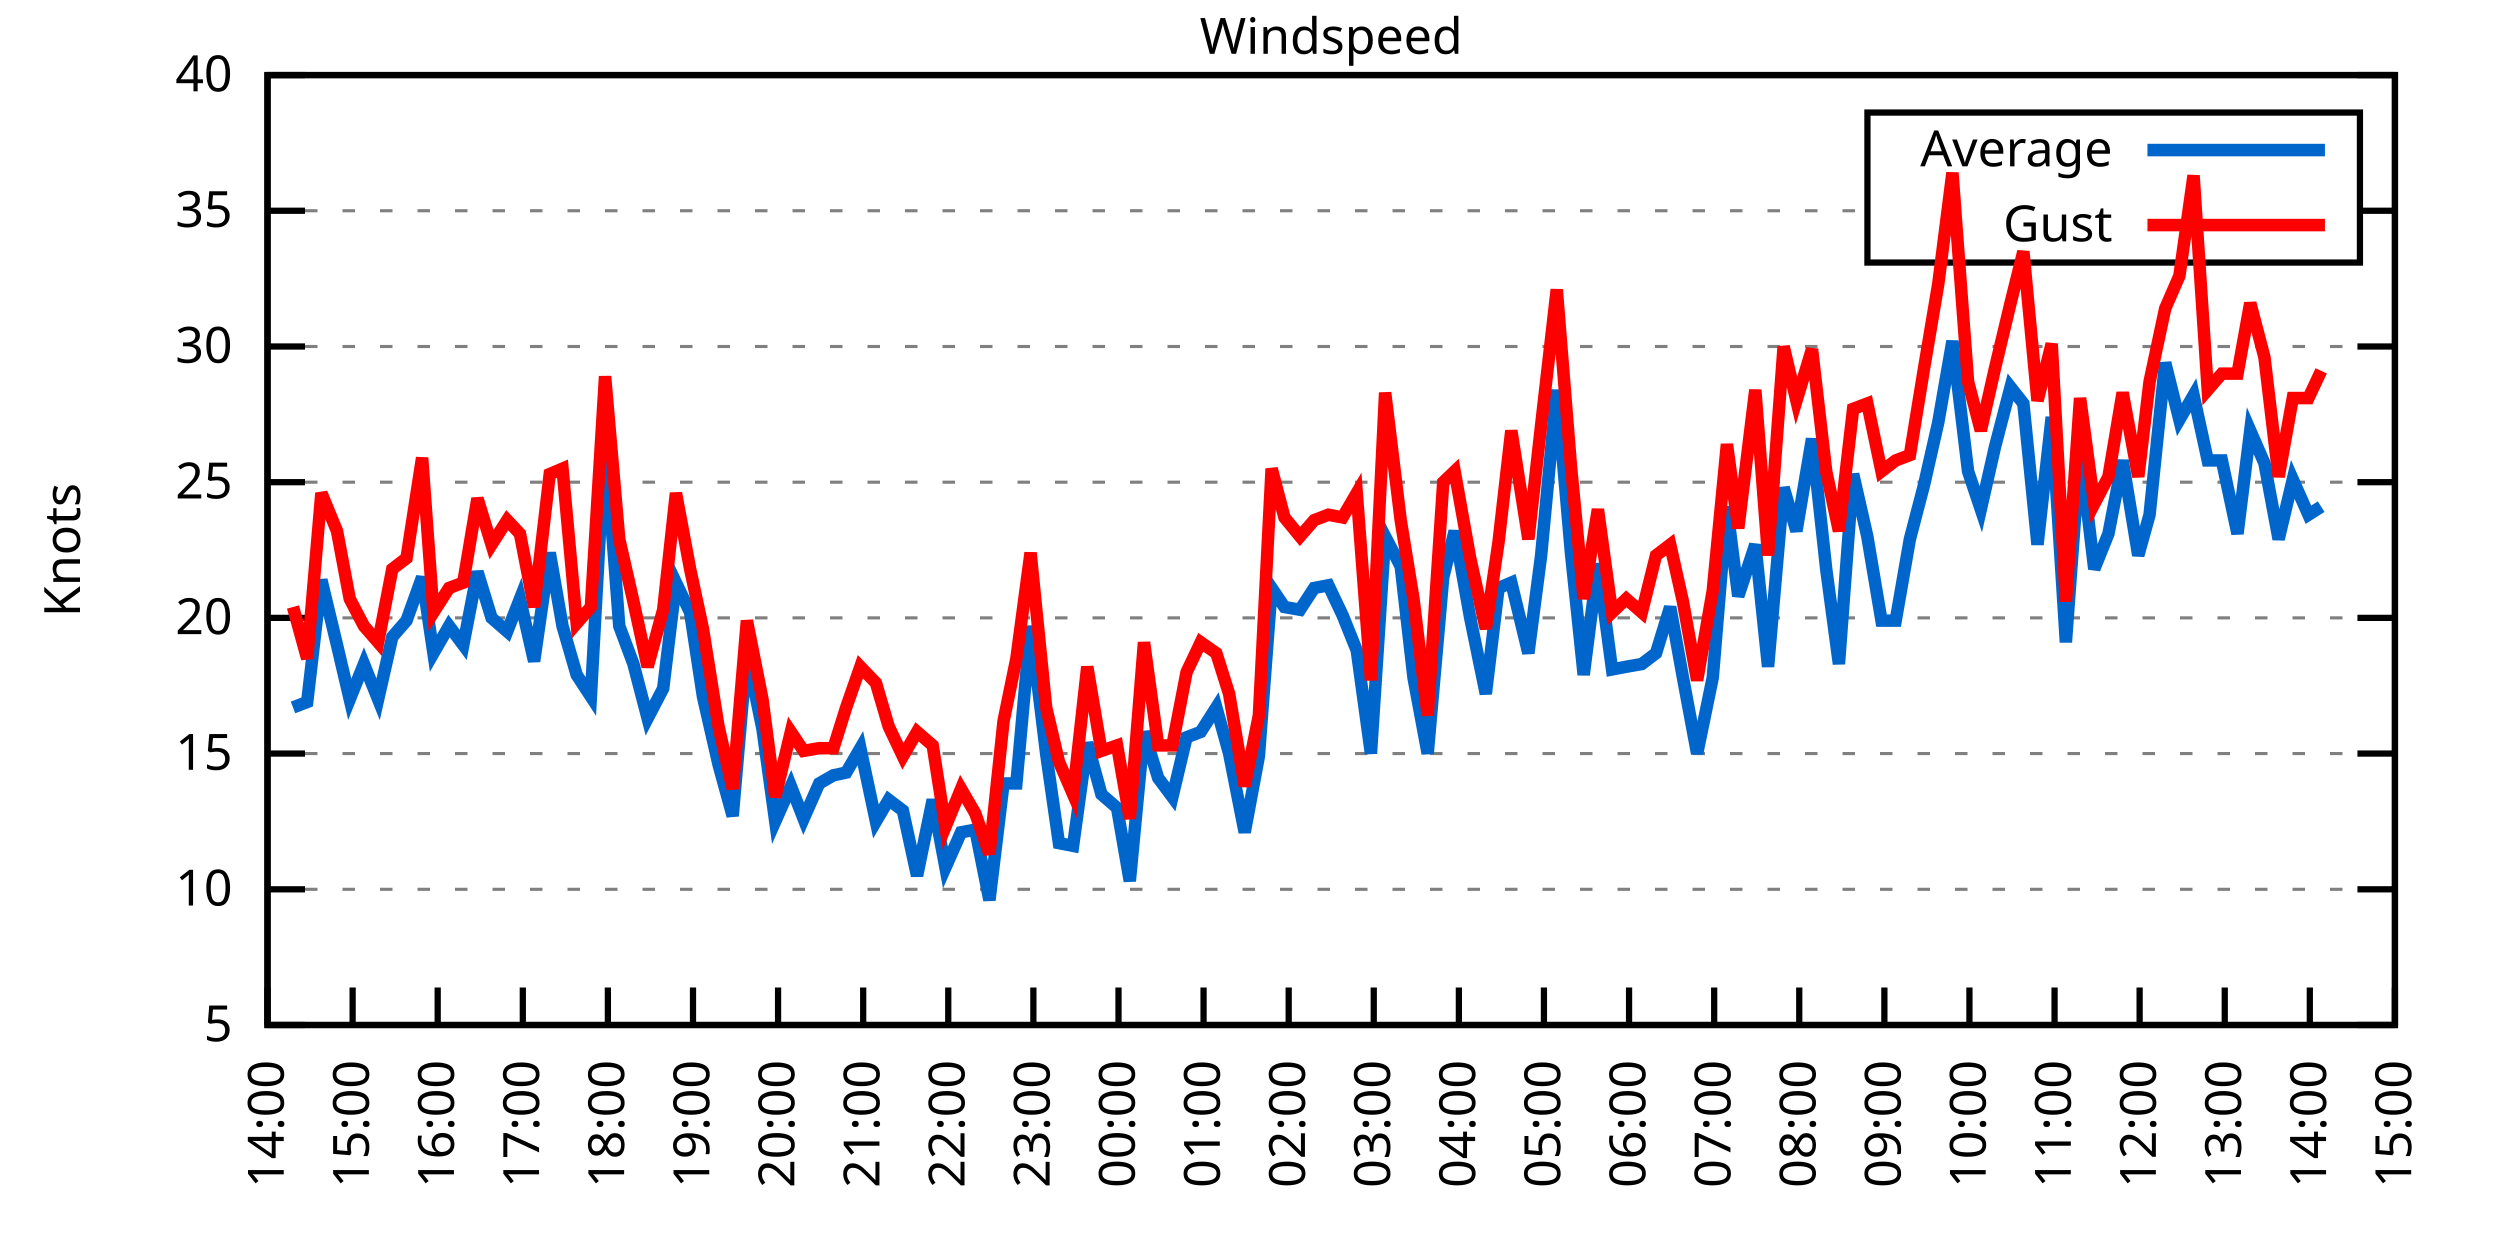
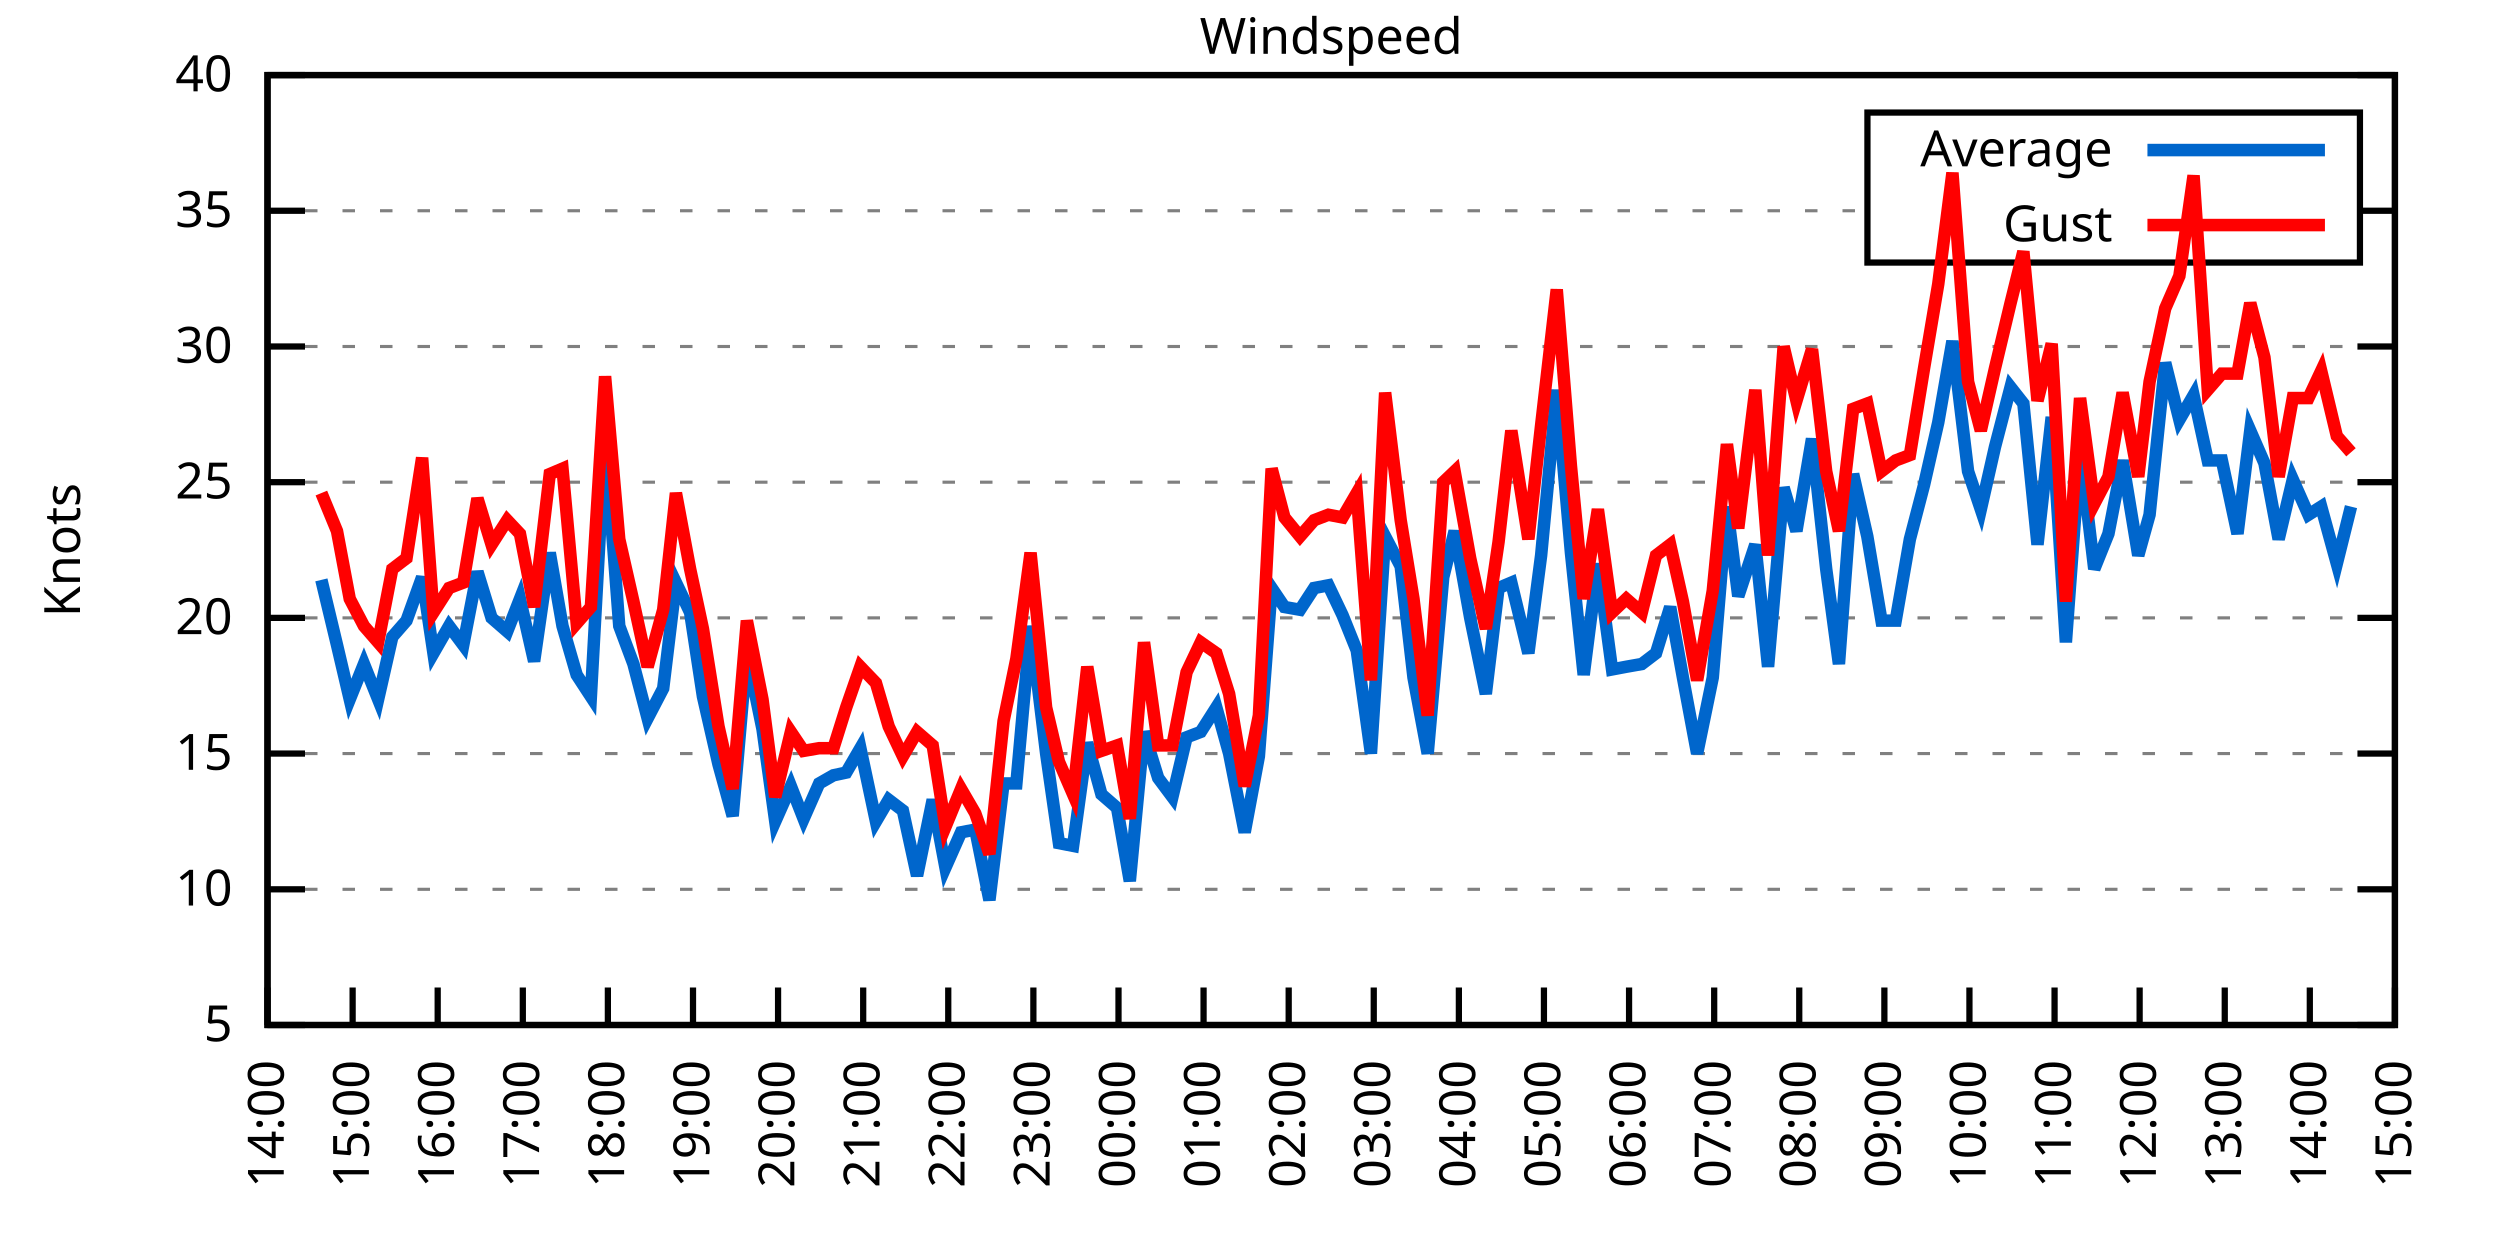
<svg xmlns="http://www.w3.org/2000/svg" xmlns:xlink="http://www.w3.org/1999/xlink" width="400" height="200" viewBox="0 0 400 200">
  <g id="gnuplot_canvas">
    <rect x="0" y="0" width="400" height="200" fill="none" />
    <defs>
      <circle id="gpDot" r="0.5" stroke-width="0.5" stroke="currentColor" />
      <path id="gpPt0" stroke-width="0.333" stroke="currentColor" d="M-1,0 h2 M0,-1 v2" />
      <path id="gpPt1" stroke-width="0.333" stroke="currentColor" d="M-1,-1 L1,1 M1,-1 L-1,1" />
      <path id="gpPt2" stroke-width="0.333" stroke="currentColor" d="M-1,0 L1,0 M0,-1 L0,1 M-1,-1 L1,1 M-1,1 L1,-1" />
      <rect id="gpPt3" stroke-width="0.333" stroke="currentColor" x="-1" y="-1" width="2" height="2" />
      <rect id="gpPt4" stroke-width="0.333" stroke="currentColor" fill="currentColor" x="-1" y="-1" width="2" height="2" />
      <circle id="gpPt5" stroke-width="0.333" stroke="currentColor" cx="0" cy="0" r="1" />
      <use xlink:href="#gpPt5" id="gpPt6" fill="currentColor" stroke="none" />
      <path id="gpPt7" stroke-width="0.333" stroke="currentColor" d="M0,-1.33 L-1.33,0.67 L1.33,0.67 z" />
      <use xlink:href="#gpPt7" id="gpPt8" fill="currentColor" stroke="none" />
      <use xlink:href="#gpPt7" id="gpPt9" stroke="currentColor" transform="rotate(180)" />
      <use xlink:href="#gpPt9" id="gpPt10" fill="currentColor" stroke="none" />
      <use xlink:href="#gpPt3" id="gpPt11" stroke="currentColor" transform="rotate(45)" />
      <use xlink:href="#gpPt11" id="gpPt12" fill="currentColor" stroke="none" />
      <path id="gpPt13" stroke-width="0.333" stroke="currentColor" d="M0,1.330 L1.265,0.411 L0.782,-1.067 L-0.782,-1.076 L-1.265,0.411 z" />
      <use xlink:href="#gpPt13" id="gpPt14" fill="currentColor" stroke="none" />
      <filter id="textbox" filterUnits="objectBoundingBox" x="0" y="0" height="1" width="1">
        <feFlood flood-color="white" flood-opacity="1" result="bgnd" />
        <feComposite in="SourceGraphic" in2="bgnd" operator="atop" />
      </filter>
      <filter id="greybox" filterUnits="objectBoundingBox" x="0" y="0" height="1" width="1">
        <feFlood flood-color="lightgrey" flood-opacity="1" result="grey" />
        <feComposite in="SourceGraphic" in2="grey" operator="atop" />
      </filter>
    </defs>
    <g fill="none" color="white" stroke="currentColor" stroke-width="1.00" stroke-linecap="butt" stroke-linejoin="miter">
</g>
    <g fill="none" color="black" stroke="currentColor" stroke-width="1.00" stroke-linecap="butt" stroke-linejoin="miter">
      <g stroke="none" shape-rendering="crispEdges">
        <polygon fill="rgb(255, 255, 255)" points="42.80,164.00 383.18,164.00 383.18,12.02 42.80,12.02 " />
      </g>
    </g>
    <g fill="none" color="black" stroke="currentColor" stroke-width="1.00" stroke-linecap="butt" stroke-linejoin="miter">
</g>
    <g fill="none" color="black" stroke="black" stroke-width="0.50" stroke-linecap="butt" stroke-linejoin="miter">
</g>
    <g fill="none" color="gray" stroke="currentColor" stroke-width="0.50" stroke-linecap="butt" stroke-linejoin="miter">
      <path stroke="gray" stroke-dasharray="2,4" class="gridline" d="M42.80,164.00 L383.19,164.00  " />
    </g>
    <g fill="none" color="gray" stroke="gray" stroke-width="1.00" stroke-linecap="butt" stroke-linejoin="miter">
</g>
    <g fill="none" color="black" stroke="currentColor" stroke-width="1.00" stroke-linecap="butt" stroke-linejoin="miter">
      <path stroke="black" d="M42.80,164.00 L48.80,164.00 M383.19,164.00 L377.19,164.00  " />
      <g transform="translate(37.20,166.60)" stroke="none" fill="black" font-family="Sans" font-size="8.00" text-anchor="end">
        <text>
          <tspan font-family="Sans"> 5</tspan>
        </text>
      </g>
    </g>
    <g fill="none" color="black" stroke="currentColor" stroke-width="1.00" stroke-linecap="butt" stroke-linejoin="miter">
</g>
    <g fill="none" color="black" stroke="black" stroke-width="0.50" stroke-linecap="butt" stroke-linejoin="miter">
</g>
    <g fill="none" color="gray" stroke="currentColor" stroke-width="0.50" stroke-linecap="butt" stroke-linejoin="miter">
      <path stroke="gray" stroke-dasharray="2,4" class="gridline" d="M42.80,142.29 L383.19,142.29  " />
    </g>
    <g fill="none" color="gray" stroke="gray" stroke-width="1.00" stroke-linecap="butt" stroke-linejoin="miter">
</g>
    <g fill="none" color="black" stroke="currentColor" stroke-width="1.00" stroke-linecap="butt" stroke-linejoin="miter">
      <path stroke="black" d="M42.80,142.29 L48.80,142.29 M383.19,142.29 L377.19,142.29  " />
      <g transform="translate(37.20,144.89)" stroke="none" fill="black" font-family="Sans" font-size="8.00" text-anchor="end">
        <text>
          <tspan font-family="Sans"> 10</tspan>
        </text>
      </g>
    </g>
    <g fill="none" color="black" stroke="currentColor" stroke-width="1.00" stroke-linecap="butt" stroke-linejoin="miter">
</g>
    <g fill="none" color="black" stroke="black" stroke-width="0.50" stroke-linecap="butt" stroke-linejoin="miter">
</g>
    <g fill="none" color="gray" stroke="currentColor" stroke-width="0.50" stroke-linecap="butt" stroke-linejoin="miter">
      <path stroke="gray" stroke-dasharray="2,4" class="gridline" d="M42.80,120.57 L383.19,120.57  " />
    </g>
    <g fill="none" color="gray" stroke="gray" stroke-width="1.00" stroke-linecap="butt" stroke-linejoin="miter">
</g>
    <g fill="none" color="black" stroke="currentColor" stroke-width="1.00" stroke-linecap="butt" stroke-linejoin="miter">
      <path stroke="black" d="M42.80,120.57 L48.80,120.57 M383.19,120.57 L377.19,120.57  " />
      <g transform="translate(37.20,123.17)" stroke="none" fill="black" font-family="Sans" font-size="8.00" text-anchor="end">
        <text>
          <tspan font-family="Sans"> 15</tspan>
        </text>
      </g>
    </g>
    <g fill="none" color="black" stroke="currentColor" stroke-width="1.00" stroke-linecap="butt" stroke-linejoin="miter">
</g>
    <g fill="none" color="black" stroke="black" stroke-width="0.50" stroke-linecap="butt" stroke-linejoin="miter">
</g>
    <g fill="none" color="gray" stroke="currentColor" stroke-width="0.50" stroke-linecap="butt" stroke-linejoin="miter">
      <path stroke="gray" stroke-dasharray="2,4" class="gridline" d="M42.80,98.86 L383.19,98.86  " />
    </g>
    <g fill="none" color="gray" stroke="gray" stroke-width="1.00" stroke-linecap="butt" stroke-linejoin="miter">
</g>
    <g fill="none" color="black" stroke="currentColor" stroke-width="1.00" stroke-linecap="butt" stroke-linejoin="miter">
      <path stroke="black" d="M42.80,98.86 L48.80,98.86 M383.19,98.86 L377.19,98.86  " />
      <g transform="translate(37.20,101.46)" stroke="none" fill="black" font-family="Sans" font-size="8.00" text-anchor="end">
        <text>
          <tspan font-family="Sans"> 20</tspan>
        </text>
      </g>
    </g>
    <g fill="none" color="black" stroke="currentColor" stroke-width="1.00" stroke-linecap="butt" stroke-linejoin="miter">
</g>
    <g fill="none" color="black" stroke="black" stroke-width="0.50" stroke-linecap="butt" stroke-linejoin="miter">
</g>
    <g fill="none" color="gray" stroke="currentColor" stroke-width="0.50" stroke-linecap="butt" stroke-linejoin="miter">
      <path stroke="gray" stroke-dasharray="2,4" class="gridline" d="M42.80,77.15 L383.19,77.15  " />
    </g>
    <g fill="none" color="gray" stroke="gray" stroke-width="1.00" stroke-linecap="butt" stroke-linejoin="miter">
</g>
    <g fill="none" color="black" stroke="currentColor" stroke-width="1.00" stroke-linecap="butt" stroke-linejoin="miter">
      <path stroke="black" d="M42.80,77.15 L48.80,77.15 M383.19,77.15 L377.19,77.15  " />
      <g transform="translate(37.20,79.75)" stroke="none" fill="black" font-family="Sans" font-size="8.00" text-anchor="end">
        <text>
          <tspan font-family="Sans"> 25</tspan>
        </text>
      </g>
    </g>
    <g fill="none" color="black" stroke="currentColor" stroke-width="1.00" stroke-linecap="butt" stroke-linejoin="miter">
</g>
    <g fill="none" color="black" stroke="black" stroke-width="0.50" stroke-linecap="butt" stroke-linejoin="miter">
</g>
    <g fill="none" color="gray" stroke="currentColor" stroke-width="0.50" stroke-linecap="butt" stroke-linejoin="miter">
      <path stroke="gray" stroke-dasharray="2,4" class="gridline" d="M42.80,55.44 L383.19,55.44  " />
    </g>
    <g fill="none" color="gray" stroke="gray" stroke-width="1.00" stroke-linecap="butt" stroke-linejoin="miter">
</g>
    <g fill="none" color="black" stroke="currentColor" stroke-width="1.00" stroke-linecap="butt" stroke-linejoin="miter">
      <path stroke="black" d="M42.80,55.44 L48.80,55.44 M383.19,55.44 L377.19,55.44  " />
      <g transform="translate(37.20,58.04)" stroke="none" fill="black" font-family="Sans" font-size="8.00" text-anchor="end">
        <text>
          <tspan font-family="Sans"> 30</tspan>
        </text>
      </g>
    </g>
    <g fill="none" color="black" stroke="currentColor" stroke-width="1.00" stroke-linecap="butt" stroke-linejoin="miter">
</g>
    <g fill="none" color="black" stroke="black" stroke-width="0.50" stroke-linecap="butt" stroke-linejoin="miter">
</g>
    <g fill="none" color="gray" stroke="currentColor" stroke-width="0.50" stroke-linecap="butt" stroke-linejoin="miter">
      <path stroke="gray" stroke-dasharray="2,4" class="gridline" d="M42.80,33.72 L298.79,33.72 M377.59,33.72 L383.19,33.72  " />
    </g>
    <g fill="none" color="gray" stroke="gray" stroke-width="1.00" stroke-linecap="butt" stroke-linejoin="miter">
</g>
    <g fill="none" color="black" stroke="currentColor" stroke-width="1.00" stroke-linecap="butt" stroke-linejoin="miter">
      <path stroke="black" d="M42.80,33.72 L48.80,33.72 M383.19,33.72 L377.19,33.72  " />
      <g transform="translate(37.20,36.32)" stroke="none" fill="black" font-family="Sans" font-size="8.00" text-anchor="end">
        <text>
          <tspan font-family="Sans"> 35</tspan>
        </text>
      </g>
    </g>
    <g fill="none" color="black" stroke="currentColor" stroke-width="1.00" stroke-linecap="butt" stroke-linejoin="miter">
</g>
    <g fill="none" color="black" stroke="black" stroke-width="0.50" stroke-linecap="butt" stroke-linejoin="miter">
</g>
    <g fill="none" color="gray" stroke="currentColor" stroke-width="0.50" stroke-linecap="butt" stroke-linejoin="miter">
      <path stroke="gray" stroke-dasharray="2,4" class="gridline" d="M42.80,12.01 L383.19,12.01  " />
    </g>
    <g fill="none" color="gray" stroke="gray" stroke-width="1.00" stroke-linecap="butt" stroke-linejoin="miter">
</g>
    <g fill="none" color="black" stroke="currentColor" stroke-width="1.00" stroke-linecap="butt" stroke-linejoin="miter">
      <path stroke="black" d="M42.80,12.01 L48.80,12.01 M383.19,12.01 L377.19,12.01  " />
      <g transform="translate(37.20,14.61)" stroke="none" fill="black" font-family="Sans" font-size="8.00" text-anchor="end">
        <text>
          <tspan font-family="Sans"> 40</tspan>
        </text>
      </g>
    </g>
    <g fill="none" color="black" stroke="currentColor" stroke-width="1.00" stroke-linecap="butt" stroke-linejoin="miter">
      <path stroke="black" d="M42.80,164.00 L42.80,158.00  " />
      <g transform="translate(45.40,169.60) rotate(270.00)" stroke="none" fill="black" font-family="Sans" font-size="8.00" text-anchor="end">
        <text>
          <tspan font-family="Sans">14:00</tspan>
        </text>
      </g>
    </g>
    <g fill="none" color="black" stroke="currentColor" stroke-width="1.00" stroke-linecap="butt" stroke-linejoin="miter">
      <path stroke="black" d="M56.42,164.00 L56.42,158.00  " />
      <g transform="translate(59.02,169.60) rotate(270.00)" stroke="none" fill="black" font-family="Sans" font-size="8.00" text-anchor="end">
        <text>
          <tspan font-family="Sans">15:00</tspan>
        </text>
      </g>
    </g>
    <g fill="none" color="black" stroke="currentColor" stroke-width="1.00" stroke-linecap="butt" stroke-linejoin="miter">
      <path stroke="black" d="M70.03,164.00 L70.03,158.00  " />
      <g transform="translate(72.63,169.60) rotate(270.00)" stroke="none" fill="black" font-family="Sans" font-size="8.00" text-anchor="end">
        <text>
          <tspan font-family="Sans">16:00</tspan>
        </text>
      </g>
    </g>
    <g fill="none" color="black" stroke="currentColor" stroke-width="1.00" stroke-linecap="butt" stroke-linejoin="miter">
      <path stroke="black" d="M83.65,164.00 L83.65,158.00  " />
      <g transform="translate(86.25,169.60) rotate(270.00)" stroke="none" fill="black" font-family="Sans" font-size="8.00" text-anchor="end">
        <text>
          <tspan font-family="Sans">17:00</tspan>
        </text>
      </g>
    </g>
    <g fill="none" color="black" stroke="currentColor" stroke-width="1.00" stroke-linecap="butt" stroke-linejoin="miter">
      <path stroke="black" d="M97.26,164.00 L97.26,158.00  " />
      <g transform="translate(99.86,169.60) rotate(270.00)" stroke="none" fill="black" font-family="Sans" font-size="8.00" text-anchor="end">
        <text>
          <tspan font-family="Sans">18:00</tspan>
        </text>
      </g>
    </g>
    <g fill="none" color="black" stroke="currentColor" stroke-width="1.00" stroke-linecap="butt" stroke-linejoin="miter">
      <path stroke="black" d="M110.88,164.00 L110.88,158.00  " />
      <g transform="translate(113.48,169.60) rotate(270.00)" stroke="none" fill="black" font-family="Sans" font-size="8.00" text-anchor="end">
        <text>
          <tspan font-family="Sans">19:00</tspan>
        </text>
      </g>
    </g>
    <g fill="none" color="black" stroke="currentColor" stroke-width="1.00" stroke-linecap="butt" stroke-linejoin="miter">
      <path stroke="black" d="M124.49,164.00 L124.49,158.00  " />
      <g transform="translate(127.09,169.60) rotate(270.00)" stroke="none" fill="black" font-family="Sans" font-size="8.00" text-anchor="end">
        <text>
          <tspan font-family="Sans">20:00</tspan>
        </text>
      </g>
    </g>
    <g fill="none" color="black" stroke="currentColor" stroke-width="1.00" stroke-linecap="butt" stroke-linejoin="miter">
      <path stroke="black" d="M138.11,164.00 L138.11,158.00  " />
      <g transform="translate(140.71,169.60) rotate(270.00)" stroke="none" fill="black" font-family="Sans" font-size="8.00" text-anchor="end">
        <text>
          <tspan font-family="Sans">21:00</tspan>
        </text>
      </g>
    </g>
    <g fill="none" color="black" stroke="currentColor" stroke-width="1.00" stroke-linecap="butt" stroke-linejoin="miter">
      <path stroke="black" d="M151.72,164.00 L151.72,158.00  " />
      <g transform="translate(154.32,169.60) rotate(270.00)" stroke="none" fill="black" font-family="Sans" font-size="8.00" text-anchor="end">
        <text>
          <tspan font-family="Sans">22:00</tspan>
        </text>
      </g>
    </g>
    <g fill="none" color="black" stroke="currentColor" stroke-width="1.00" stroke-linecap="butt" stroke-linejoin="miter">
      <path stroke="black" d="M165.34,164.00 L165.34,158.00  " />
      <g transform="translate(167.94,169.60) rotate(270.00)" stroke="none" fill="black" font-family="Sans" font-size="8.00" text-anchor="end">
        <text>
          <tspan font-family="Sans">23:00</tspan>
        </text>
      </g>
    </g>
    <g fill="none" color="black" stroke="currentColor" stroke-width="1.00" stroke-linecap="butt" stroke-linejoin="miter">
      <path stroke="black" d="M178.96,164.00 L178.96,158.00  " />
      <g transform="translate(181.56,169.60) rotate(270.00)" stroke="none" fill="black" font-family="Sans" font-size="8.00" text-anchor="end">
        <text>
          <tspan font-family="Sans">00:00</tspan>
        </text>
      </g>
    </g>
    <g fill="none" color="black" stroke="currentColor" stroke-width="1.00" stroke-linecap="butt" stroke-linejoin="miter">
      <path stroke="black" d="M192.57,164.00 L192.57,158.00  " />
      <g transform="translate(195.17,169.60) rotate(270.00)" stroke="none" fill="black" font-family="Sans" font-size="8.00" text-anchor="end">
        <text>
          <tspan font-family="Sans">01:00</tspan>
        </text>
      </g>
    </g>
    <g fill="none" color="black" stroke="currentColor" stroke-width="1.00" stroke-linecap="butt" stroke-linejoin="miter">
      <path stroke="black" d="M206.19,164.00 L206.19,158.00  " />
      <g transform="translate(208.79,169.60) rotate(270.00)" stroke="none" fill="black" font-family="Sans" font-size="8.00" text-anchor="end">
        <text>
          <tspan font-family="Sans">02:00</tspan>
        </text>
      </g>
    </g>
    <g fill="none" color="black" stroke="currentColor" stroke-width="1.00" stroke-linecap="butt" stroke-linejoin="miter">
      <path stroke="black" d="M219.80,164.00 L219.80,158.00  " />
      <g transform="translate(222.40,169.60) rotate(270.00)" stroke="none" fill="black" font-family="Sans" font-size="8.00" text-anchor="end">
        <text>
          <tspan font-family="Sans">03:00</tspan>
        </text>
      </g>
    </g>
    <g fill="none" color="black" stroke="currentColor" stroke-width="1.00" stroke-linecap="butt" stroke-linejoin="miter">
      <path stroke="black" d="M233.42,164.00 L233.42,158.00  " />
      <g transform="translate(236.02,169.60) rotate(270.00)" stroke="none" fill="black" font-family="Sans" font-size="8.00" text-anchor="end">
        <text>
          <tspan font-family="Sans">04:00</tspan>
        </text>
      </g>
    </g>
    <g fill="none" color="black" stroke="currentColor" stroke-width="1.00" stroke-linecap="butt" stroke-linejoin="miter">
      <path stroke="black" d="M247.03,164.00 L247.03,158.00  " />
      <g transform="translate(249.63,169.60) rotate(270.00)" stroke="none" fill="black" font-family="Sans" font-size="8.00" text-anchor="end">
        <text>
          <tspan font-family="Sans">05:00</tspan>
        </text>
      </g>
    </g>
    <g fill="none" color="black" stroke="currentColor" stroke-width="1.00" stroke-linecap="butt" stroke-linejoin="miter">
      <path stroke="black" d="M260.65,164.00 L260.65,158.00  " />
      <g transform="translate(263.25,169.60) rotate(270.00)" stroke="none" fill="black" font-family="Sans" font-size="8.00" text-anchor="end">
        <text>
          <tspan font-family="Sans">06:00</tspan>
        </text>
      </g>
    </g>
    <g fill="none" color="black" stroke="currentColor" stroke-width="1.00" stroke-linecap="butt" stroke-linejoin="miter">
      <path stroke="black" d="M274.27,164.00 L274.27,158.00  " />
      <g transform="translate(276.87,169.60) rotate(270.00)" stroke="none" fill="black" font-family="Sans" font-size="8.00" text-anchor="end">
        <text>
          <tspan font-family="Sans">07:00</tspan>
        </text>
      </g>
    </g>
    <g fill="none" color="black" stroke="currentColor" stroke-width="1.00" stroke-linecap="butt" stroke-linejoin="miter">
      <path stroke="black" d="M287.88,164.00 L287.88,158.00  " />
      <g transform="translate(290.48,169.60) rotate(270.00)" stroke="none" fill="black" font-family="Sans" font-size="8.00" text-anchor="end">
        <text>
          <tspan font-family="Sans">08:00</tspan>
        </text>
      </g>
    </g>
    <g fill="none" color="black" stroke="currentColor" stroke-width="1.00" stroke-linecap="butt" stroke-linejoin="miter">
      <path stroke="black" d="M301.50,164.00 L301.50,158.00  " />
      <g transform="translate(304.10,169.60) rotate(270.00)" stroke="none" fill="black" font-family="Sans" font-size="8.00" text-anchor="end">
        <text>
          <tspan font-family="Sans">09:00</tspan>
        </text>
      </g>
    </g>
    <g fill="none" color="black" stroke="currentColor" stroke-width="1.00" stroke-linecap="butt" stroke-linejoin="miter">
      <path stroke="black" d="M315.11,164.00 L315.11,158.00  " />
      <g transform="translate(317.71,169.60) rotate(270.00)" stroke="none" fill="black" font-family="Sans" font-size="8.00" text-anchor="end">
        <text>
          <tspan font-family="Sans">10:00</tspan>
        </text>
      </g>
    </g>
    <g fill="none" color="black" stroke="currentColor" stroke-width="1.00" stroke-linecap="butt" stroke-linejoin="miter">
      <path stroke="black" d="M328.73,164.00 L328.73,158.00  " />
      <g transform="translate(331.33,169.60) rotate(270.00)" stroke="none" fill="black" font-family="Sans" font-size="8.00" text-anchor="end">
        <text>
          <tspan font-family="Sans">11:00</tspan>
        </text>
      </g>
    </g>
    <g fill="none" color="black" stroke="currentColor" stroke-width="1.00" stroke-linecap="butt" stroke-linejoin="miter">
      <path stroke="black" d="M342.34,164.00 L342.34,158.00  " />
      <g transform="translate(344.94,169.60) rotate(270.00)" stroke="none" fill="black" font-family="Sans" font-size="8.00" text-anchor="end">
        <text>
          <tspan font-family="Sans">12:00</tspan>
        </text>
      </g>
    </g>
    <g fill="none" color="black" stroke="currentColor" stroke-width="1.00" stroke-linecap="butt" stroke-linejoin="miter">
      <path stroke="black" d="M355.96,164.00 L355.96,158.00  " />
      <g transform="translate(358.56,169.60) rotate(270.00)" stroke="none" fill="black" font-family="Sans" font-size="8.00" text-anchor="end">
        <text>
          <tspan font-family="Sans">13:00</tspan>
        </text>
      </g>
    </g>
    <g fill="none" color="black" stroke="currentColor" stroke-width="1.00" stroke-linecap="butt" stroke-linejoin="miter">
      <path stroke="black" d="M369.57,164.00 L369.57,158.00  " />
      <g transform="translate(372.17,169.60) rotate(270.00)" stroke="none" fill="black" font-family="Sans" font-size="8.00" text-anchor="end">
        <text>
          <tspan font-family="Sans">14:00</tspan>
        </text>
      </g>
    </g>
    <g fill="none" color="black" stroke="currentColor" stroke-width="1.00" stroke-linecap="butt" stroke-linejoin="miter">
      <path stroke="black" d="M383.19,164.00 L383.19,158.00  " />
      <g transform="translate(385.79,169.60) rotate(270.00)" stroke="none" fill="black" font-family="Sans" font-size="8.00" text-anchor="end">
        <text>
          <tspan font-family="Sans">15:00</tspan>
        </text>
      </g>
    </g>
    <g fill="none" color="black" stroke="currentColor" stroke-width="1.00" stroke-linecap="butt" stroke-linejoin="miter">
</g>
    <g fill="none" color="black" stroke="currentColor" stroke-width="1.00" stroke-linecap="butt" stroke-linejoin="miter">
      <path stroke="black" d="M42.80,12.01 L42.80,164.00 L383.19,164.00 L383.19,12.01 L42.80,12.01 Z  " />
    </g>
    <g fill="none" color="black" stroke="currentColor" stroke-width="1.00" stroke-linecap="butt" stroke-linejoin="miter">
</g>
    <g fill="none" color="black" stroke="currentColor" stroke-width="1.00" stroke-linecap="butt" stroke-linejoin="miter">
      <path stroke="black" d="M298.79,42.01 L298.79,18.01 L377.59,18.01 L377.59,42.01 L298.79,42.01 Z  " />
    </g>
    <g id="Windspeed_plot_1">
      <g fill="none" color="white" stroke="black" stroke-width="2.00" stroke-linecap="butt" stroke-linejoin="miter">
</g>
      <g fill="none" color="black" stroke="currentColor" stroke-width="2.00" stroke-linecap="butt" stroke-linejoin="miter">
        <g transform="translate(337.99,26.61)" stroke="none" fill="black" font-family="Sans" font-size="8.00" text-anchor="end">
          <text>
            <tspan font-family="Sans">Average</tspan>
          </text>
        </g>
      </g>
      <g fill="none" color="black" stroke="currentColor" stroke-width="2.00" stroke-linecap="butt" stroke-linejoin="miter">
-         <path stroke="rgb(  0, 102, 204)" d="M343.59,24.01 L371.99,24.01 M46.88,113.19 L49.15,112.32 L51.42,92.78 L53.92,103.20 L55.96,111.89 L58.23,106.24   L60.50,111.89 L62.77,101.90 L65.04,99.30 L67.54,92.35 L69.35,104.51 L71.85,100.16 L74.12,103.20 L76.39,91.48   L78.65,98.86 L81.15,101.03 L83.19,95.82 L85.46,105.81 L87.96,88.44 L90.00,100.16 L92.27,107.98 L94.54,111.45   L96.81,70.20 L99.08,100.16 L101.35,106.24 L103.62,114.93 L106.11,110.15 L108.15,93.22 L110.42,97.99 L112.47,111.45   L114.96,122.31 L117.23,130.56 L119.50,104.51 L122.00,116.67 L124.04,131.43 L126.54,125.79 L128.58,131.00 L131.07,125.35   L133.34,124.05 L135.39,123.61 L137.66,119.71 L140.15,131.43 L142.19,127.96 L144.46,129.69 L146.73,140.12 L149.23,127.96   L151.27,138.81 L153.77,133.17 L156.04,132.73 L158.31,144.02 L160.57,125.35 L162.62,125.35 L164.89,100.16 L167.38,120.57   L169.43,134.90 L171.69,135.34 L173.96,118.84 L176.23,127.09 L178.73,129.26 L180.77,140.98 L183.04,117.10 L185.31,124.48   L187.58,127.52 L189.85,117.97 L192.12,117.10 L194.61,113.19 L196.66,120.57 L199.15,133.17 L201.42,121.01 L203.46,94.08   L205.51,97.12 L208.00,97.56 L210.27,94.08 L212.54,93.65 L214.81,98.43 L217.08,104.07 L219.35,120.57 L221.62,85.83   L224.11,90.61 L226.16,108.42 L228.43,120.57 L230.92,92.35 L232.74,84.97 L235.23,98.86 L237.73,111.02 L239.77,94.08   L241.81,93.22 L244.54,104.51 L246.58,88.87 L249.08,62.38 L251.35,88.44 L253.39,107.98 L255.66,90.18 L257.93,107.11   L260.20,106.68 L262.69,106.24 L264.96,104.51 L267.23,97.12 L269.27,108.42 L271.54,120.57 L274.04,108.42 L276.31,81.06   L278.12,95.39 L280.85,87.14 L282.89,106.68 L285.38,78.02 L287.43,84.97 L289.92,70.20 L292.19,91.04 L294.23,106.24   L296.50,75.85 L298.77,85.83 L301.04,99.30 L303.31,99.30 L305.58,86.27 L307.85,77.58 L310.12,67.59 L312.39,54.57   L314.89,75.41 L316.93,81.49 L319.20,71.50 L321.69,61.95 L323.74,64.56 L326.00,87.14 L328.27,66.73 L330.54,102.77   L332.81,71.94 L335.08,91.04 L337.35,85.40 L339.62,73.67 L342.12,88.87 L343.93,82.36 L346.43,58.04 L348.70,67.16   L350.97,63.25 L353.24,73.67 L355.50,73.67 L358.00,85.40 L360.04,68.90 L362.31,74.11 L364.58,86.27 L366.85,76.71   L369.35,82.36 L371.39,81.06  " />
+         <path stroke="rgb(  0, 102, 204)" d="M343.59,24.01 L371.99,24.01 M51.42,92.78 L53.92,103.20 L55.96,111.89 L58.23,106.24 L60.50,111.89 L62.77,101.90   L65.04,99.30 L67.54,92.35 L69.35,104.51 L71.85,100.16 L74.12,103.20 L76.39,91.48 L78.65,98.86 L81.15,101.03   L83.19,95.82 L85.46,105.81 L87.96,88.44 L90.00,100.16 L92.27,107.98 L94.54,111.45 L96.81,70.20 L99.08,100.16   L101.35,106.24 L103.62,114.93 L106.11,110.15 L108.15,93.22 L110.42,97.99 L112.47,111.45 L114.96,122.31 L117.23,130.56   L119.50,104.51 L122.00,116.67 L124.04,131.43 L126.54,125.79 L128.58,131.00 L131.07,125.35 L133.34,124.05 L135.39,123.61   L137.66,119.71 L140.15,131.43 L142.19,127.96 L144.46,129.69 L146.73,140.12 L149.23,127.96 L151.27,138.81 L153.77,133.17   L156.04,132.73 L158.31,144.02 L160.57,125.35 L162.62,125.35 L164.89,100.16 L167.38,120.57 L169.43,134.90 L171.69,135.34   L173.96,118.84 L176.23,127.09 L178.73,129.26 L180.77,140.98 L183.04,117.10 L185.31,124.48 L187.58,127.52 L189.85,117.97   L192.12,117.10 L194.61,113.19 L196.66,120.57 L199.15,133.17 L201.42,121.01 L203.46,94.08 L205.51,97.12 L208.00,97.56   L210.27,94.08 L212.54,93.65 L214.81,98.43 L217.08,104.07 L219.35,120.57 L221.62,85.83 L224.11,90.61 L226.16,108.42   L228.43,120.57 L230.92,92.35 L232.74,84.97 L235.23,98.86 L237.73,111.02 L239.77,94.08 L241.81,93.22 L244.54,104.51   L246.58,88.87 L249.08,62.38 L251.35,88.44 L253.39,107.98 L255.66,90.18 L257.93,107.11 L260.20,106.68 L262.69,106.24   L264.96,104.51 L267.23,97.12 L269.27,108.42 L271.54,120.57 L274.04,108.42 L276.31,81.06 L278.12,95.39 L280.85,87.14   L282.89,106.68 L285.38,78.02 L287.43,84.97 L289.92,70.20 L292.19,91.04 L294.23,106.24 L296.50,75.85 L298.77,85.83   L301.04,99.30 L303.31,99.30 L305.58,86.27 L307.85,77.58 L310.12,67.59 L312.39,54.57 L314.89,75.41 L316.93,81.49   L319.20,71.50 L321.69,61.95 L323.74,64.56 L326.00,87.14 L328.27,66.73 L330.54,102.77 L332.81,71.94 L335.08,91.04   L337.35,85.40 L339.62,73.67 L342.12,88.87 L343.93,82.36 L346.43,58.04 L348.70,67.16 L350.97,63.25 L353.24,73.67   L355.50,73.67 L358.00,85.40 L360.04,68.90 L362.31,74.11 L364.58,86.27 L366.85,76.71 L369.35,82.36 L371.39,81.06   L373.89,90.18 L376.16,81.06  " />
      </g>
    </g>
    <g id="Windspeed_plot_2">
      <g fill="none" color="black" stroke="currentColor" stroke-width="2.00" stroke-linecap="butt" stroke-linejoin="miter">
        <g transform="translate(337.99,38.61)" stroke="none" fill="black" font-family="Sans" font-size="8.00" text-anchor="end">
          <text>
            <tspan font-family="Sans">Gust</tspan>
          </text>
        </g>
      </g>
      <g fill="none" color="black" stroke="currentColor" stroke-width="2.00" stroke-linecap="butt" stroke-linejoin="miter">
-         <path stroke="rgb(255,   0,   0)" d="M343.59,36.01 L371.99,36.01 M46.88,97.12 L49.15,105.38 L51.42,78.89 L53.92,84.97 L55.96,95.82 L58.23,100.16   L60.50,102.77 L62.77,91.04 L65.04,89.31 L67.54,73.24 L69.35,97.99 L71.85,94.08 L74.12,93.22 L76.39,79.75   L78.65,87.14 L81.15,83.23 L83.19,85.40 L85.46,97.12 L87.96,75.85 L90.00,74.98 L92.27,99.73 L94.54,97.12   L96.81,60.21 L99.08,86.27 L101.35,96.26 L103.62,106.68 L106.11,97.56 L108.15,78.89 L110.42,91.04 L112.47,100.60   L114.96,116.23 L117.23,126.22 L119.50,99.30 L122.00,111.89 L124.04,127.52 L126.54,117.10 L128.58,120.14 L131.07,119.71   L133.34,119.71 L135.39,113.19 L137.66,106.68 L140.15,109.28 L142.19,116.23 L144.46,121.01 L146.73,117.10 L149.23,119.27   L151.27,132.30 L153.77,126.22 L156.04,130.13 L158.31,136.64 L160.57,115.36 L162.62,105.38 L164.89,88.44 L167.38,113.19   L169.43,121.88 L171.69,127.09 L173.96,106.68 L176.23,120.14 L178.73,119.27 L180.77,131.00 L183.04,102.77 L185.31,119.27   L187.58,119.27 L189.85,107.55 L192.12,102.77 L194.61,104.51 L196.66,111.02 L199.15,125.79 L201.42,114.49 L203.46,74.98   L205.51,82.79 L208.00,85.83 L210.27,83.23 L212.54,82.36 L214.81,82.79 L217.08,78.89 L219.35,108.85 L221.62,62.82   L224.11,83.23 L226.16,95.82 L228.43,114.49 L230.92,77.15 L232.74,75.41 L235.23,89.31 L237.73,100.60 L239.77,86.70   L241.81,68.90 L244.54,86.27 L246.58,68.03 L249.08,46.32 L251.35,74.54 L253.39,95.82 L255.66,81.49 L257.93,97.99   L260.20,95.82 L262.69,97.99 L264.96,88.87 L267.23,87.14 L269.27,96.26 L271.54,108.85 L274.04,94.52 L276.31,71.07   L278.12,84.53 L280.85,62.38 L282.89,88.87 L285.38,55.44 L287.43,64.12 L289.92,55.87 L292.19,75.41 L294.23,84.97   L296.50,65.42 L298.77,64.56 L301.04,75.41 L303.31,73.67 L305.58,72.81 L307.85,58.91 L310.12,45.45 L312.39,27.64   L314.89,61.08 L316.93,68.90 L319.20,58.91 L321.69,48.49 L323.74,40.24 L326.00,64.12 L328.27,55.00 L330.54,96.26   L332.81,63.69 L335.08,80.62 L337.35,76.28 L339.62,62.82 L342.12,76.28 L343.93,61.08 L346.43,49.36 L348.70,44.15   L350.97,28.08 L353.24,62.38 L355.50,59.78 L358.00,59.78 L360.04,48.49 L362.31,57.17 L364.58,76.28 L366.85,63.69   L369.35,63.69 L371.39,59.34  " />
+         <path stroke="rgb(255,   0,   0)" d="M343.59,36.01 L371.99,36.01 M51.42,78.89 L53.92,84.97 L55.96,95.82 L58.23,100.16 L60.50,102.77 L62.77,91.04   L65.04,89.31 L67.54,73.24 L69.35,97.99 L71.85,94.08 L74.12,93.22 L76.39,79.75 L78.65,87.14 L81.15,83.23   L83.19,85.40 L85.46,97.12 L87.96,75.85 L90.00,74.98 L92.27,99.73 L94.54,97.12 L96.81,60.21 L99.08,86.27   L101.35,96.26 L103.62,106.68 L106.11,97.56 L108.15,78.89 L110.42,91.04 L112.47,100.60 L114.96,116.23 L117.23,126.22   L119.50,99.30 L122.00,111.89 L124.04,127.52 L126.54,117.10 L128.58,120.14 L131.07,119.71 L133.34,119.71 L135.39,113.19   L137.66,106.68 L140.15,109.28 L142.19,116.23 L144.46,121.01 L146.73,117.10 L149.23,119.27 L151.27,132.30 L153.77,126.22   L156.04,130.13 L158.31,136.64 L160.57,115.36 L162.62,105.38 L164.89,88.44 L167.38,113.19 L169.43,121.88 L171.69,127.09   L173.96,106.68 L176.23,120.14 L178.73,119.27 L180.77,131.00 L183.04,102.77 L185.31,119.27 L187.58,119.27 L189.85,107.55   L192.12,102.77 L194.61,104.51 L196.66,111.02 L199.15,125.79 L201.42,114.49 L203.46,74.98 L205.51,82.79 L208.00,85.83   L210.27,83.23 L212.54,82.36 L214.81,82.79 L217.08,78.89 L219.35,108.85 L221.62,62.82 L224.11,83.23 L226.16,95.82   L228.43,114.49 L230.92,77.15 L232.74,75.41 L235.23,89.31 L237.73,100.60 L239.77,86.70 L241.81,68.90 L244.54,86.27   L246.58,68.03 L249.08,46.32 L251.35,74.54 L253.39,95.82 L255.66,81.49 L257.93,97.99 L260.20,95.82 L262.69,97.99   L264.96,88.87 L267.23,87.14 L269.27,96.26 L271.54,108.85 L274.04,94.52 L276.31,71.07 L278.12,84.53 L280.85,62.38   L282.89,88.87 L285.38,55.44 L287.43,64.12 L289.92,55.87 L292.19,75.41 L294.23,84.97 L296.50,65.42 L298.77,64.56   L301.04,75.41 L303.31,73.67 L305.58,72.81 L307.85,58.91 L310.12,45.45 L312.39,27.64 L314.89,61.08 L316.93,68.90   L319.20,58.91 L321.69,48.49 L323.74,40.24 L326.00,64.12 L328.27,55.00 L330.54,96.26 L332.81,63.69 L335.08,80.62   L337.35,76.28 L339.62,62.82 L342.12,76.28 L343.93,61.08 L346.43,49.36 L348.70,44.15 L350.97,28.08 L353.24,62.38   L355.50,59.78 L358.00,59.78 L360.04,48.49 L362.31,57.17 L364.58,76.28 L366.85,63.69 L369.35,63.69 L371.39,59.34   L373.89,69.77 L376.16,72.37  " />
      </g>
    </g>
    <g fill="none" color="black" stroke="currentColor" stroke-width="2.00" stroke-linecap="butt" stroke-linejoin="miter">
</g>
    <g fill="none" color="black" stroke="black" stroke-width="1.00" stroke-linecap="butt" stroke-linejoin="miter">
</g>
    <g fill="none" color="black" stroke="currentColor" stroke-width="1.00" stroke-linecap="butt" stroke-linejoin="miter">
      <path stroke="black" d="M42.80,12.01 L42.80,164.00 L383.19,164.00 L383.19,12.01 L42.80,12.01 Z  " />
      <g transform="translate(12.80,88.01) rotate(270.00)" stroke="none" fill="black" font-family="Sans" font-size="8.00" text-anchor="middle">
        <text>
          <tspan font-family="Sans">Knots</tspan>
        </text>
      </g>
    </g>
    <g fill="none" color="black" stroke="currentColor" stroke-width="1.00" stroke-linecap="butt" stroke-linejoin="miter">
</g>
    <g fill="none" color="black" stroke="currentColor" stroke-width="1.00" stroke-linecap="butt" stroke-linejoin="miter">
      <g transform="translate(212.99,8.61)" stroke="none" fill="black" font-family="Sans" font-size="8.00" text-anchor="middle">
        <text>
          <tspan font-family="Sans">Windspeed</tspan>
        </text>
      </g>
    </g>
    <g fill="none" color="black" stroke="currentColor" stroke-width="1.00" stroke-linecap="butt" stroke-linejoin="miter">
</g>
  </g>
</svg>
